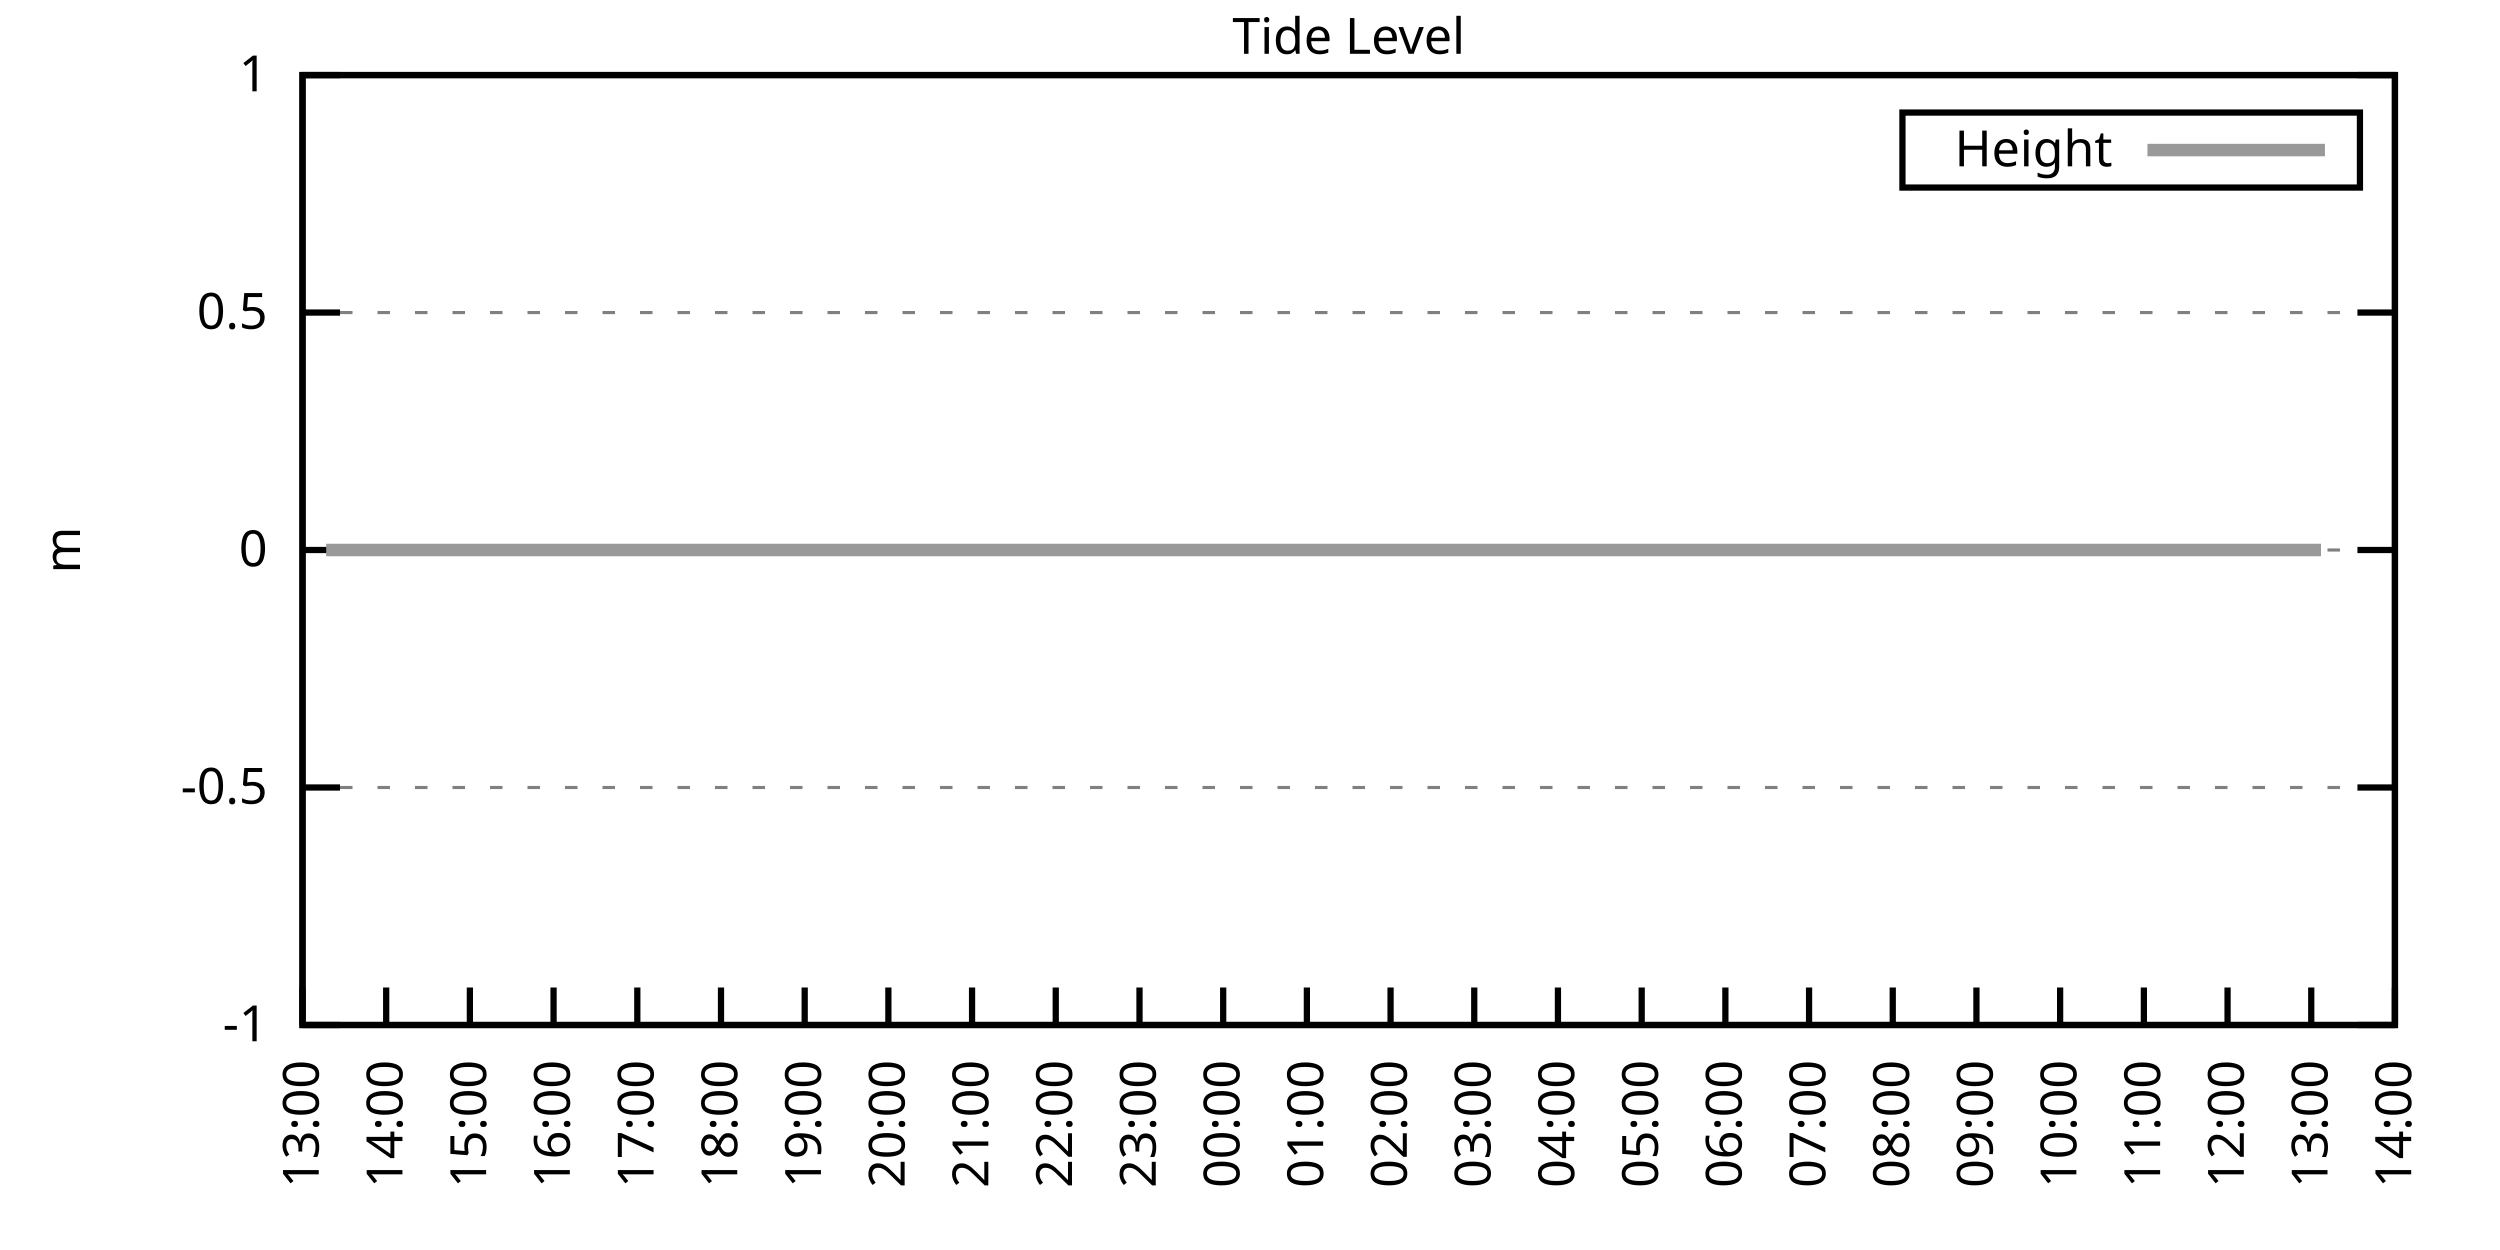
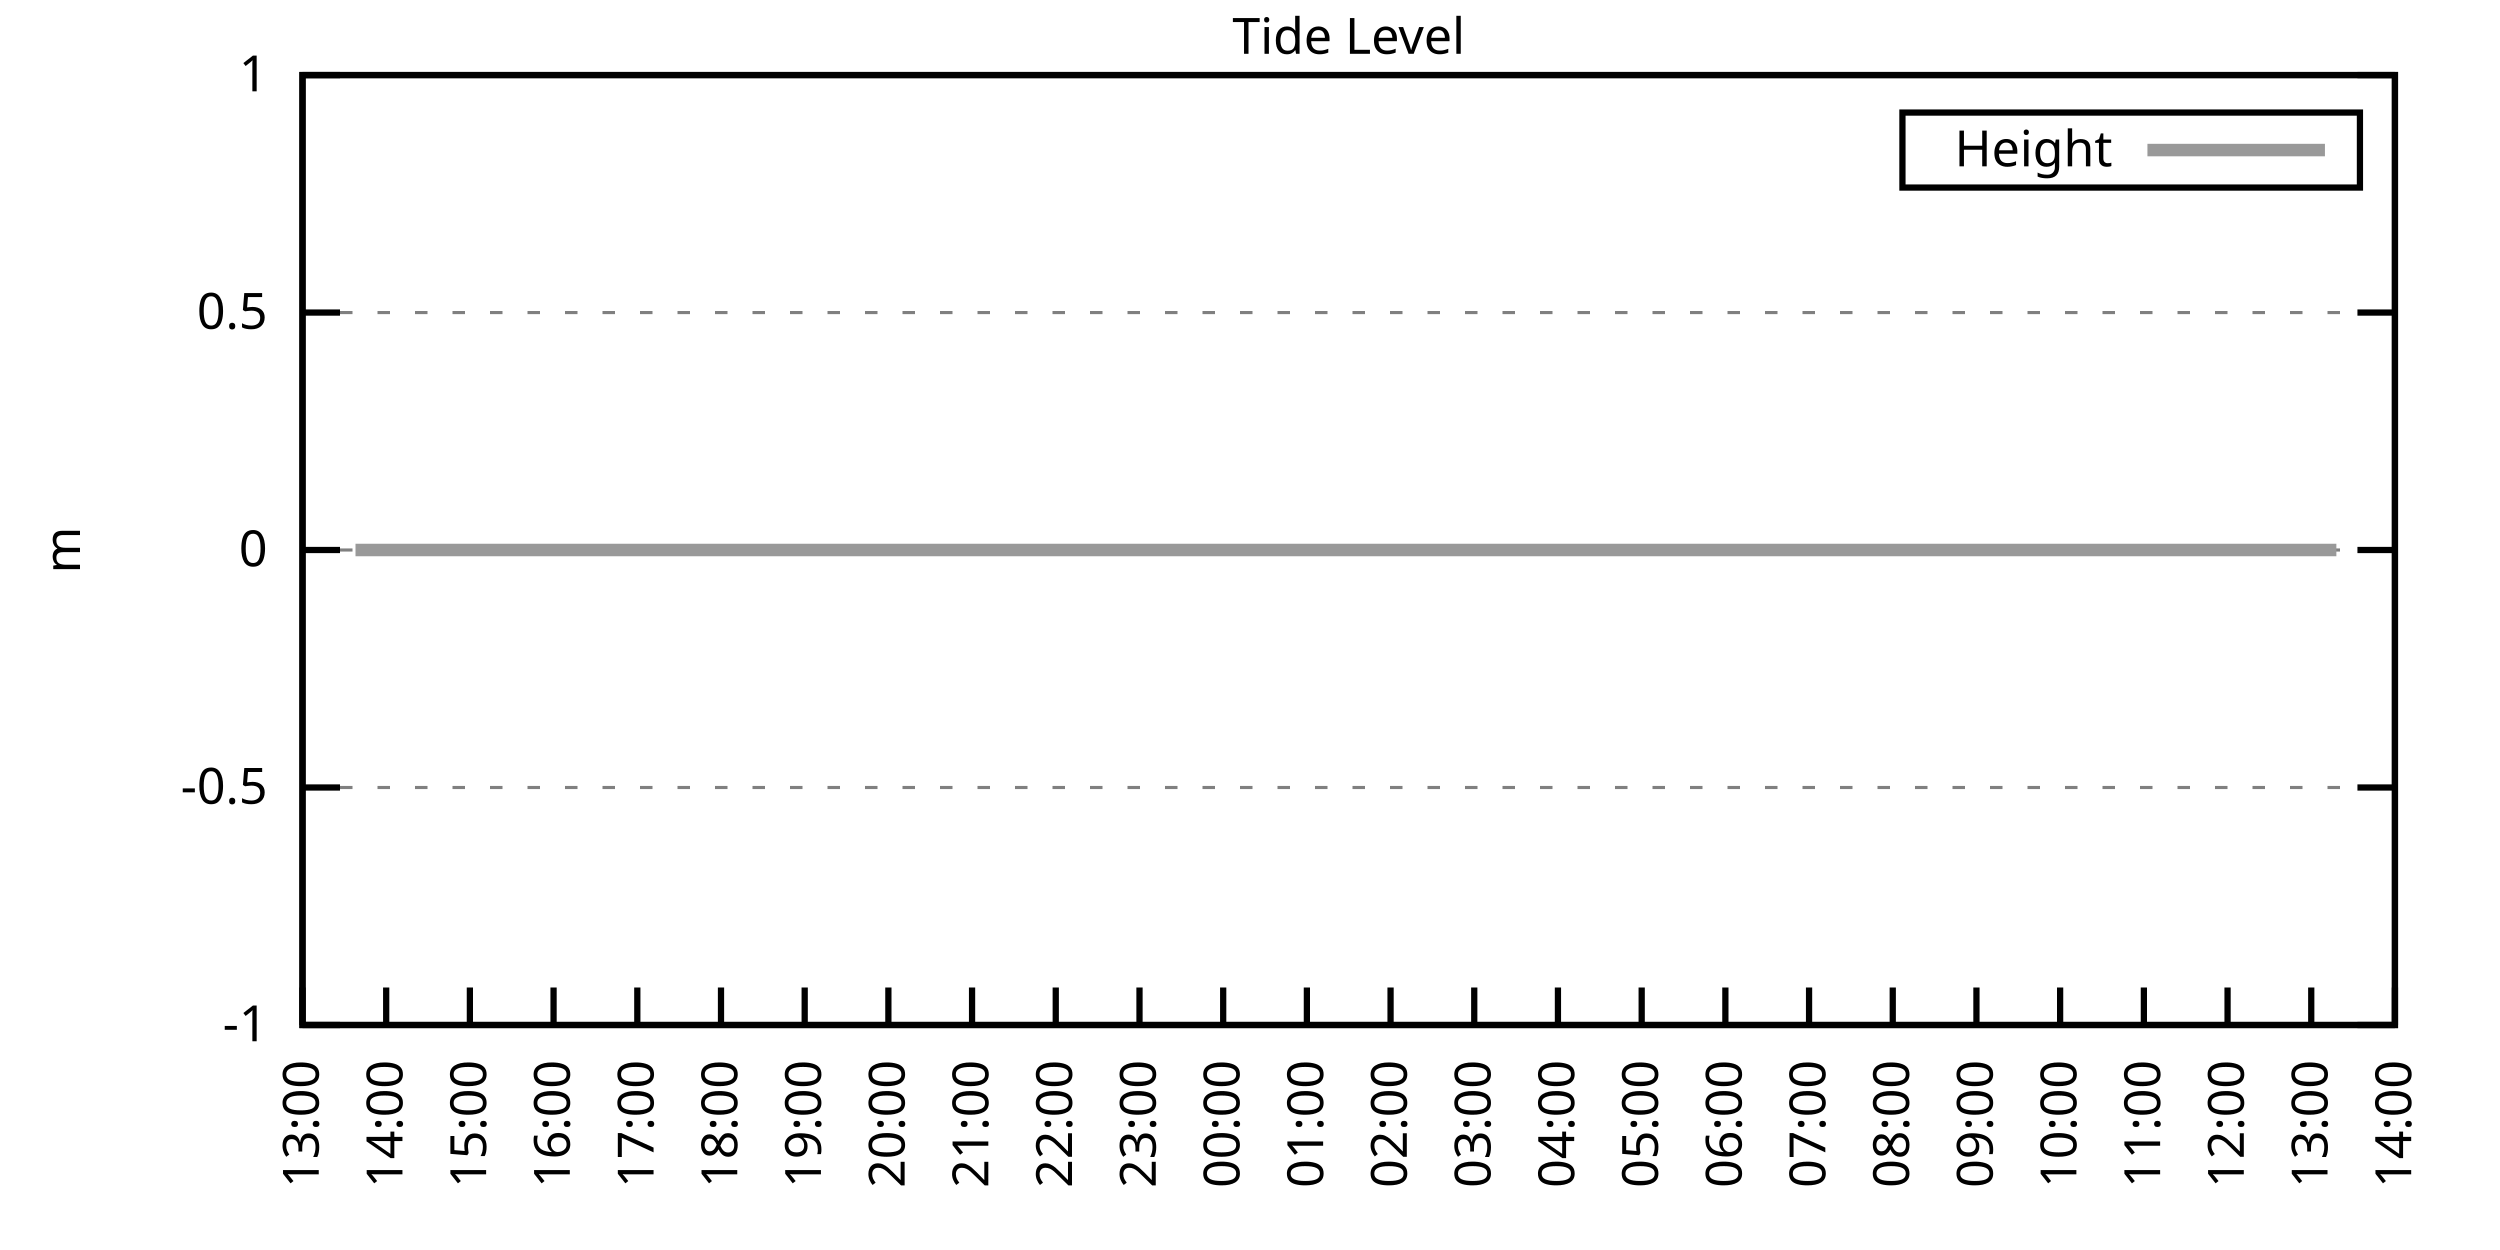
<svg xmlns="http://www.w3.org/2000/svg" xmlns:xlink="http://www.w3.org/1999/xlink" width="400" height="200" viewBox="0 0 400 200">
  <g id="gnuplot_canvas">
    <rect x="0" y="0" width="400" height="200" fill="none" />
    <defs>
      <circle id="gpDot" r="0.5" stroke-width="0.5" stroke="currentColor" />
      <path id="gpPt0" stroke-width="0.333" stroke="currentColor" d="M-1,0 h2 M0,-1 v2" />
      <path id="gpPt1" stroke-width="0.333" stroke="currentColor" d="M-1,-1 L1,1 M1,-1 L-1,1" />
      <path id="gpPt2" stroke-width="0.333" stroke="currentColor" d="M-1,0 L1,0 M0,-1 L0,1 M-1,-1 L1,1 M-1,1 L1,-1" />
      <rect id="gpPt3" stroke-width="0.333" stroke="currentColor" x="-1" y="-1" width="2" height="2" />
      <rect id="gpPt4" stroke-width="0.333" stroke="currentColor" fill="currentColor" x="-1" y="-1" width="2" height="2" />
      <circle id="gpPt5" stroke-width="0.333" stroke="currentColor" cx="0" cy="0" r="1" />
      <use xlink:href="#gpPt5" id="gpPt6" fill="currentColor" stroke="none" />
      <path id="gpPt7" stroke-width="0.333" stroke="currentColor" d="M0,-1.33 L-1.33,0.67 L1.33,0.67 z" />
      <use xlink:href="#gpPt7" id="gpPt8" fill="currentColor" stroke="none" />
      <use xlink:href="#gpPt7" id="gpPt9" stroke="currentColor" transform="rotate(180)" />
      <use xlink:href="#gpPt9" id="gpPt10" fill="currentColor" stroke="none" />
      <use xlink:href="#gpPt3" id="gpPt11" stroke="currentColor" transform="rotate(45)" />
      <use xlink:href="#gpPt11" id="gpPt12" fill="currentColor" stroke="none" />
      <path id="gpPt13" stroke-width="0.333" stroke="currentColor" d="M0,1.330 L1.265,0.411 L0.782,-1.067 L-0.782,-1.076 L-1.265,0.411 z" />
      <use xlink:href="#gpPt13" id="gpPt14" fill="currentColor" stroke="none" />
      <filter id="textbox" filterUnits="objectBoundingBox" x="0" y="0" height="1" width="1">
        <feFlood flood-color="white" flood-opacity="1" result="bgnd" />
        <feComposite in="SourceGraphic" in2="bgnd" operator="atop" />
      </filter>
      <filter id="greybox" filterUnits="objectBoundingBox" x="0" y="0" height="1" width="1">
        <feFlood flood-color="lightgrey" flood-opacity="1" result="grey" />
        <feComposite in="SourceGraphic" in2="grey" operator="atop" />
      </filter>
    </defs>
    <g fill="none" color="white" stroke="currentColor" stroke-width="1.00" stroke-linecap="butt" stroke-linejoin="miter">
</g>
    <g fill="none" color="black" stroke="currentColor" stroke-width="1.00" stroke-linecap="butt" stroke-linejoin="miter">
      <g stroke="none" shape-rendering="crispEdges">
        <polygon fill="rgb(255, 255, 255)" points="48.40,164.00 383.18,164.00 383.18,12.02 48.40,12.02 " />
      </g>
    </g>
    <g fill="none" color="black" stroke="currentColor" stroke-width="1.00" stroke-linecap="butt" stroke-linejoin="miter">
</g>
    <g fill="none" color="black" stroke="black" stroke-width="0.50" stroke-linecap="butt" stroke-linejoin="miter">
</g>
    <g fill="none" color="gray" stroke="currentColor" stroke-width="0.50" stroke-linecap="butt" stroke-linejoin="miter">
      <path stroke="gray" stroke-dasharray="2,4" class="gridline" d="M48.40,164.00 L383.19,164.00  " />
    </g>
    <g fill="none" color="gray" stroke="gray" stroke-width="1.00" stroke-linecap="butt" stroke-linejoin="miter">
</g>
    <g fill="none" color="black" stroke="currentColor" stroke-width="1.00" stroke-linecap="butt" stroke-linejoin="miter">
      <path stroke="black" d="M48.40,164.00 L54.40,164.00 M383.19,164.00 L377.19,164.00  " />
      <g transform="translate(42.80,166.60)" stroke="none" fill="black" font-family="Sans" font-size="8.00" text-anchor="end">
        <text>
          <tspan font-family="Sans">-1</tspan>
        </text>
      </g>
    </g>
    <g fill="none" color="black" stroke="currentColor" stroke-width="1.00" stroke-linecap="butt" stroke-linejoin="miter">
</g>
    <g fill="none" color="black" stroke="black" stroke-width="0.50" stroke-linecap="butt" stroke-linejoin="miter">
</g>
    <g fill="none" color="gray" stroke="currentColor" stroke-width="0.50" stroke-linecap="butt" stroke-linejoin="miter">
      <path stroke="gray" stroke-dasharray="2,4" class="gridline" d="M48.40,126.00 L383.19,126.00  " />
    </g>
    <g fill="none" color="gray" stroke="gray" stroke-width="1.00" stroke-linecap="butt" stroke-linejoin="miter">
</g>
    <g fill="none" color="black" stroke="currentColor" stroke-width="1.00" stroke-linecap="butt" stroke-linejoin="miter">
      <path stroke="black" d="M48.40,126.00 L54.40,126.00 M383.19,126.00 L377.19,126.00  " />
      <g transform="translate(42.80,128.60)" stroke="none" fill="black" font-family="Sans" font-size="8.00" text-anchor="end">
        <text>
          <tspan font-family="Sans">-0.5</tspan>
        </text>
      </g>
    </g>
    <g fill="none" color="black" stroke="currentColor" stroke-width="1.00" stroke-linecap="butt" stroke-linejoin="miter">
</g>
    <g fill="none" color="black" stroke="black" stroke-width="0.50" stroke-linecap="butt" stroke-linejoin="miter">
</g>
    <g fill="none" color="gray" stroke="currentColor" stroke-width="0.50" stroke-linecap="butt" stroke-linejoin="miter">
      <path stroke="gray" stroke-dasharray="2,4" class="gridline" d="M48.40,88.00 L383.19,88.00  " />
    </g>
    <g fill="none" color="gray" stroke="gray" stroke-width="1.00" stroke-linecap="butt" stroke-linejoin="miter">
</g>
    <g fill="none" color="black" stroke="currentColor" stroke-width="1.00" stroke-linecap="butt" stroke-linejoin="miter">
      <path stroke="black" d="M48.40,88.00 L54.40,88.00 M383.19,88.00 L377.19,88.00  " />
      <g transform="translate(42.80,90.60)" stroke="none" fill="black" font-family="Sans" font-size="8.00" text-anchor="end">
        <text>
          <tspan font-family="Sans"> 0</tspan>
        </text>
      </g>
    </g>
    <g fill="none" color="black" stroke="currentColor" stroke-width="1.00" stroke-linecap="butt" stroke-linejoin="miter">
</g>
    <g fill="none" color="black" stroke="black" stroke-width="0.50" stroke-linecap="butt" stroke-linejoin="miter">
</g>
    <g fill="none" color="gray" stroke="currentColor" stroke-width="0.50" stroke-linecap="butt" stroke-linejoin="miter">
      <path stroke="gray" stroke-dasharray="2,4" class="gridline" d="M48.40,50.01 L383.19,50.01  " />
    </g>
    <g fill="none" color="gray" stroke="gray" stroke-width="1.00" stroke-linecap="butt" stroke-linejoin="miter">
</g>
    <g fill="none" color="black" stroke="currentColor" stroke-width="1.00" stroke-linecap="butt" stroke-linejoin="miter">
      <path stroke="black" d="M48.40,50.01 L54.40,50.01 M383.19,50.01 L377.19,50.01  " />
      <g transform="translate(42.80,52.61)" stroke="none" fill="black" font-family="Sans" font-size="8.00" text-anchor="end">
        <text>
          <tspan font-family="Sans"> 0.5</tspan>
        </text>
      </g>
    </g>
    <g fill="none" color="black" stroke="currentColor" stroke-width="1.00" stroke-linecap="butt" stroke-linejoin="miter">
</g>
    <g fill="none" color="black" stroke="black" stroke-width="0.50" stroke-linecap="butt" stroke-linejoin="miter">
</g>
    <g fill="none" color="gray" stroke="currentColor" stroke-width="0.50" stroke-linecap="butt" stroke-linejoin="miter">
      <path stroke="gray" stroke-dasharray="2,4" class="gridline" d="M48.40,12.01 L383.19,12.01  " />
    </g>
    <g fill="none" color="gray" stroke="gray" stroke-width="1.00" stroke-linecap="butt" stroke-linejoin="miter">
</g>
    <g fill="none" color="black" stroke="currentColor" stroke-width="1.00" stroke-linecap="butt" stroke-linejoin="miter">
      <path stroke="black" d="M48.40,12.01 L54.40,12.01 M383.19,12.01 L377.19,12.01  " />
      <g transform="translate(42.80,14.61)" stroke="none" fill="black" font-family="Sans" font-size="8.00" text-anchor="end">
        <text>
          <tspan font-family="Sans"> 1</tspan>
        </text>
      </g>
    </g>
    <g fill="none" color="black" stroke="currentColor" stroke-width="1.00" stroke-linecap="butt" stroke-linejoin="miter">
      <path stroke="black" d="M48.40,164.00 L48.40,158.00  " />
      <g transform="translate(51.00,169.60) rotate(270.00)" stroke="none" fill="black" font-family="Sans" font-size="8.00" text-anchor="end">
        <text>
          <tspan font-family="Sans">13:00</tspan>
        </text>
      </g>
    </g>
    <g fill="none" color="black" stroke="currentColor" stroke-width="1.00" stroke-linecap="butt" stroke-linejoin="miter">
      <path stroke="black" d="M61.79,164.00 L61.79,158.00  " />
      <g transform="translate(64.39,169.60) rotate(270.00)" stroke="none" fill="black" font-family="Sans" font-size="8.00" text-anchor="end">
        <text>
          <tspan font-family="Sans">14:00</tspan>
        </text>
      </g>
    </g>
    <g fill="none" color="black" stroke="currentColor" stroke-width="1.00" stroke-linecap="butt" stroke-linejoin="miter">
      <path stroke="black" d="M75.18,164.00 L75.18,158.00  " />
      <g transform="translate(77.78,169.60) rotate(270.00)" stroke="none" fill="black" font-family="Sans" font-size="8.00" text-anchor="end">
        <text>
          <tspan font-family="Sans">15:00</tspan>
        </text>
      </g>
    </g>
    <g fill="none" color="black" stroke="currentColor" stroke-width="1.00" stroke-linecap="butt" stroke-linejoin="miter">
      <path stroke="black" d="M88.57,164.00 L88.57,158.00  " />
      <g transform="translate(91.17,169.60) rotate(270.00)" stroke="none" fill="black" font-family="Sans" font-size="8.00" text-anchor="end">
        <text>
          <tspan font-family="Sans">16:00</tspan>
        </text>
      </g>
    </g>
    <g fill="none" color="black" stroke="currentColor" stroke-width="1.00" stroke-linecap="butt" stroke-linejoin="miter">
      <path stroke="black" d="M101.97,164.00 L101.97,158.00  " />
      <g transform="translate(104.57,169.60) rotate(270.00)" stroke="none" fill="black" font-family="Sans" font-size="8.00" text-anchor="end">
        <text>
          <tspan font-family="Sans">17:00</tspan>
        </text>
      </g>
    </g>
    <g fill="none" color="black" stroke="currentColor" stroke-width="1.00" stroke-linecap="butt" stroke-linejoin="miter">
      <path stroke="black" d="M115.36,164.00 L115.36,158.00  " />
      <g transform="translate(117.96,169.60) rotate(270.00)" stroke="none" fill="black" font-family="Sans" font-size="8.00" text-anchor="end">
        <text>
          <tspan font-family="Sans">18:00</tspan>
        </text>
      </g>
    </g>
    <g fill="none" color="black" stroke="currentColor" stroke-width="1.00" stroke-linecap="butt" stroke-linejoin="miter">
      <path stroke="black" d="M128.75,164.00 L128.75,158.00  " />
      <g transform="translate(131.35,169.60) rotate(270.00)" stroke="none" fill="black" font-family="Sans" font-size="8.00" text-anchor="end">
        <text>
          <tspan font-family="Sans">19:00</tspan>
        </text>
      </g>
    </g>
    <g fill="none" color="black" stroke="currentColor" stroke-width="1.00" stroke-linecap="butt" stroke-linejoin="miter">
      <path stroke="black" d="M142.14,164.00 L142.14,158.00  " />
      <g transform="translate(144.74,169.60) rotate(270.00)" stroke="none" fill="black" font-family="Sans" font-size="8.00" text-anchor="end">
        <text>
          <tspan font-family="Sans">20:00</tspan>
        </text>
      </g>
    </g>
    <g fill="none" color="black" stroke="currentColor" stroke-width="1.00" stroke-linecap="butt" stroke-linejoin="miter">
      <path stroke="black" d="M155.53,164.00 L155.53,158.00  " />
      <g transform="translate(158.13,169.60) rotate(270.00)" stroke="none" fill="black" font-family="Sans" font-size="8.00" text-anchor="end">
        <text>
          <tspan font-family="Sans">21:00</tspan>
        </text>
      </g>
    </g>
    <g fill="none" color="black" stroke="currentColor" stroke-width="1.00" stroke-linecap="butt" stroke-linejoin="miter">
      <path stroke="black" d="M168.92,164.00 L168.92,158.00  " />
      <g transform="translate(171.52,169.60) rotate(270.00)" stroke="none" fill="black" font-family="Sans" font-size="8.00" text-anchor="end">
        <text>
          <tspan font-family="Sans">22:00</tspan>
        </text>
      </g>
    </g>
    <g fill="none" color="black" stroke="currentColor" stroke-width="1.00" stroke-linecap="butt" stroke-linejoin="miter">
      <path stroke="black" d="M182.32,164.00 L182.32,158.00  " />
      <g transform="translate(184.92,169.60) rotate(270.00)" stroke="none" fill="black" font-family="Sans" font-size="8.00" text-anchor="end">
        <text>
          <tspan font-family="Sans">23:00</tspan>
        </text>
      </g>
    </g>
    <g fill="none" color="black" stroke="currentColor" stroke-width="1.00" stroke-linecap="butt" stroke-linejoin="miter">
      <path stroke="black" d="M195.71,164.00 L195.71,158.00  " />
      <g transform="translate(198.31,169.60) rotate(270.00)" stroke="none" fill="black" font-family="Sans" font-size="8.00" text-anchor="end">
        <text>
          <tspan font-family="Sans">00:00</tspan>
        </text>
      </g>
    </g>
    <g fill="none" color="black" stroke="currentColor" stroke-width="1.00" stroke-linecap="butt" stroke-linejoin="miter">
      <path stroke="black" d="M209.10,164.00 L209.10,158.00  " />
      <g transform="translate(211.70,169.60) rotate(270.00)" stroke="none" fill="black" font-family="Sans" font-size="8.00" text-anchor="end">
        <text>
          <tspan font-family="Sans">01:00</tspan>
        </text>
      </g>
    </g>
    <g fill="none" color="black" stroke="currentColor" stroke-width="1.00" stroke-linecap="butt" stroke-linejoin="miter">
      <path stroke="black" d="M222.49,164.00 L222.49,158.00  " />
      <g transform="translate(225.09,169.60) rotate(270.00)" stroke="none" fill="black" font-family="Sans" font-size="8.00" text-anchor="end">
        <text>
          <tspan font-family="Sans">02:00</tspan>
        </text>
      </g>
    </g>
    <g fill="none" color="black" stroke="currentColor" stroke-width="1.00" stroke-linecap="butt" stroke-linejoin="miter">
      <path stroke="black" d="M235.88,164.00 L235.88,158.00  " />
      <g transform="translate(238.48,169.60) rotate(270.00)" stroke="none" fill="black" font-family="Sans" font-size="8.00" text-anchor="end">
        <text>
          <tspan font-family="Sans">03:00</tspan>
        </text>
      </g>
    </g>
    <g fill="none" color="black" stroke="currentColor" stroke-width="1.00" stroke-linecap="butt" stroke-linejoin="miter">
      <path stroke="black" d="M249.27,164.00 L249.27,158.00  " />
      <g transform="translate(251.87,169.60) rotate(270.00)" stroke="none" fill="black" font-family="Sans" font-size="8.00" text-anchor="end">
        <text>
          <tspan font-family="Sans">04:00</tspan>
        </text>
      </g>
    </g>
    <g fill="none" color="black" stroke="currentColor" stroke-width="1.00" stroke-linecap="butt" stroke-linejoin="miter">
      <path stroke="black" d="M262.67,164.00 L262.67,158.00  " />
      <g transform="translate(265.27,169.60) rotate(270.00)" stroke="none" fill="black" font-family="Sans" font-size="8.00" text-anchor="end">
        <text>
          <tspan font-family="Sans">05:00</tspan>
        </text>
      </g>
    </g>
    <g fill="none" color="black" stroke="currentColor" stroke-width="1.00" stroke-linecap="butt" stroke-linejoin="miter">
      <path stroke="black" d="M276.06,164.00 L276.06,158.00  " />
      <g transform="translate(278.66,169.60) rotate(270.00)" stroke="none" fill="black" font-family="Sans" font-size="8.00" text-anchor="end">
        <text>
          <tspan font-family="Sans">06:00</tspan>
        </text>
      </g>
    </g>
    <g fill="none" color="black" stroke="currentColor" stroke-width="1.00" stroke-linecap="butt" stroke-linejoin="miter">
      <path stroke="black" d="M289.45,164.00 L289.45,158.00  " />
      <g transform="translate(292.05,169.60) rotate(270.00)" stroke="none" fill="black" font-family="Sans" font-size="8.00" text-anchor="end">
        <text>
          <tspan font-family="Sans">07:00</tspan>
        </text>
      </g>
    </g>
    <g fill="none" color="black" stroke="currentColor" stroke-width="1.00" stroke-linecap="butt" stroke-linejoin="miter">
      <path stroke="black" d="M302.84,164.00 L302.84,158.00  " />
      <g transform="translate(305.44,169.60) rotate(270.00)" stroke="none" fill="black" font-family="Sans" font-size="8.00" text-anchor="end">
        <text>
          <tspan font-family="Sans">08:00</tspan>
        </text>
      </g>
    </g>
    <g fill="none" color="black" stroke="currentColor" stroke-width="1.00" stroke-linecap="butt" stroke-linejoin="miter">
      <path stroke="black" d="M316.23,164.00 L316.23,158.00  " />
      <g transform="translate(318.83,169.60) rotate(270.00)" stroke="none" fill="black" font-family="Sans" font-size="8.00" text-anchor="end">
        <text>
          <tspan font-family="Sans">09:00</tspan>
        </text>
      </g>
    </g>
    <g fill="none" color="black" stroke="currentColor" stroke-width="1.00" stroke-linecap="butt" stroke-linejoin="miter">
      <path stroke="black" d="M329.62,164.00 L329.62,158.00  " />
      <g transform="translate(332.22,169.60) rotate(270.00)" stroke="none" fill="black" font-family="Sans" font-size="8.00" text-anchor="end">
        <text>
          <tspan font-family="Sans">10:00</tspan>
        </text>
      </g>
    </g>
    <g fill="none" color="black" stroke="currentColor" stroke-width="1.00" stroke-linecap="butt" stroke-linejoin="miter">
      <path stroke="black" d="M343.02,164.00 L343.02,158.00  " />
      <g transform="translate(345.62,169.60) rotate(270.00)" stroke="none" fill="black" font-family="Sans" font-size="8.00" text-anchor="end">
        <text>
          <tspan font-family="Sans">11:00</tspan>
        </text>
      </g>
    </g>
    <g fill="none" color="black" stroke="currentColor" stroke-width="1.00" stroke-linecap="butt" stroke-linejoin="miter">
      <path stroke="black" d="M356.41,164.00 L356.41,158.00  " />
      <g transform="translate(359.01,169.60) rotate(270.00)" stroke="none" fill="black" font-family="Sans" font-size="8.00" text-anchor="end">
        <text>
          <tspan font-family="Sans">12:00</tspan>
        </text>
      </g>
    </g>
    <g fill="none" color="black" stroke="currentColor" stroke-width="1.00" stroke-linecap="butt" stroke-linejoin="miter">
      <path stroke="black" d="M369.80,164.00 L369.80,158.00  " />
      <g transform="translate(372.40,169.60) rotate(270.00)" stroke="none" fill="black" font-family="Sans" font-size="8.00" text-anchor="end">
        <text>
          <tspan font-family="Sans">13:00</tspan>
        </text>
      </g>
    </g>
    <g fill="none" color="black" stroke="currentColor" stroke-width="1.00" stroke-linecap="butt" stroke-linejoin="miter">
      <path stroke="black" d="M383.19,164.00 L383.19,158.00  " />
      <g transform="translate(385.79,169.60) rotate(270.00)" stroke="none" fill="black" font-family="Sans" font-size="8.00" text-anchor="end">
        <text>
          <tspan font-family="Sans">14:00</tspan>
        </text>
      </g>
    </g>
    <g fill="none" color="black" stroke="currentColor" stroke-width="1.00" stroke-linecap="butt" stroke-linejoin="miter">
</g>
    <g fill="none" color="black" stroke="currentColor" stroke-width="1.00" stroke-linecap="butt" stroke-linejoin="miter">
      <path stroke="black" d="M48.40,12.01 L48.40,164.00 L383.19,164.00 L383.19,12.01 L48.40,12.01 Z  " />
    </g>
    <g fill="none" color="black" stroke="currentColor" stroke-width="1.00" stroke-linecap="butt" stroke-linejoin="miter">
</g>
    <g fill="none" color="black" stroke="currentColor" stroke-width="1.00" stroke-linecap="butt" stroke-linejoin="miter">
      <path stroke="black" d="M304.39,30.01 L304.39,18.01 L377.59,18.01 L377.59,30.01 L304.39,30.01 Z  " />
    </g>
    <g id="Tide_level_plot_1">
      <g fill="none" color="white" stroke="black" stroke-width="2.00" stroke-linecap="butt" stroke-linejoin="miter">
</g>
      <g fill="none" color="black" stroke="currentColor" stroke-width="2.00" stroke-linecap="butt" stroke-linejoin="miter">
        <g transform="translate(337.99,26.61)" stroke="none" fill="black" font-family="Sans" font-size="8.00" text-anchor="end">
          <text>
            <tspan font-family="Sans">Height</tspan>
          </text>
        </g>
      </g>
      <g fill="none" color="black" stroke="currentColor" stroke-width="2.00" stroke-linecap="butt" stroke-linejoin="miter">
-         <path stroke="rgb(153, 153, 153)" d="M343.59,24.01 L371.99,24.01 M52.19,88.00 L54.87,88.00 L56.88,88.00 L59.34,88.00 L61.35,88.00 L63.58,88.00   L66.03,88.00 L68.26,88.00 L70.27,88.00 L72.95,88.00 L74.74,88.00 L77.19,88.00 L79.20,88.00 L81.66,88.00   L83.66,88.00 L85.90,88.00 L88.13,88.00 L90.58,88.00 L92.37,88.00 L94.60,88.00 L97.06,88.00 L99.51,88.00   L101.74,88.00 L103.53,88.00 L105.98,88.00 L108.44,88.00 L110.67,88.00 L112.90,88.00 L115.13,88.00 L117.37,88.00   L119.38,88.00 L121.83,88.00 L124.06,88.00 L125.85,88.00 L128.53,88.00 L130.54,88.00 L132.77,88.00 L135.22,88.00   L137.23,88.00 L139.69,88.00 L141.92,88.00 L143.93,88.00 L145.94,88.00 L148.17,88.00 L150.85,88.00 L153.08,88.00   L155.09,88.00 L157.32,88.00 L159.77,88.00 L161.78,88.00 L164.24,88.00 L166.47,88.00 L168.25,88.00 L170.71,88.00   L172.94,88.00 L175.17,88.00 L177.18,88.00 L179.64,88.00 L181.65,88.00 L184.32,88.00 L186.33,88.00 L188.57,88.00   L191.02,88.00 L193.03,88.00 L195.48,88.00 L197.27,88.00 L199.95,88.00 L201.73,88.00 L203.97,88.00 L206.42,88.00   L208.65,88.00 L211.11,88.00 L212.89,88.00 L215.35,88.00 L217.58,88.00 L219.81,88.00 L222.04,88.00 L224.05,88.00   L226.51,88.00 L228.74,88.00 L231.20,88.00 L233.20,88.00 L235.66,88.00 L237.89,88.00 L239.68,88.00 L242.36,88.00   L244.59,88.00 L246.82,88.00 L248.83,88.00 L251.06,88.00 L253.07,88.00 L255.75,88.00 L257.76,88.00 L260.21,88.00   L262.22,88.00 L264.45,88.00 L266.46,88.00 L269.14,88.00 L271.15,88.00 L273.60,88.00 L275.61,88.00 L278.07,88.00   L280.30,88.00 L282.31,88.00 L284.76,88.00 L286.77,88.00 L289.23,88.00 L291.46,88.00 L293.47,88.00 L295.92,88.00   L297.93,88.00 L300.39,88.00 L302.17,88.00 L304.85,88.00 L307.08,88.00 L309.09,88.00 L311.32,88.00 L313.55,88.00   L316.01,88.00 L318.02,88.00 L320.47,88.00 L322.26,88.00 L324.71,88.00 L326.72,88.00 L329.18,88.00 L331.63,88.00   L333.64,88.00 L336.10,88.00 L338.10,88.00 L340.56,88.00 L342.35,88.00 L345.02,88.00 L347.03,88.00 L349.26,88.00   L351.50,88.00 L353.73,88.00 L355.96,88.00 L358.42,88.00 L360.42,88.00 L362.66,88.00 L365.11,88.00 L367.34,88.00   L369.35,88.00 L371.36,88.00  " />
+         <path stroke="rgb(153, 153, 153)" d="M343.59,24.01 L371.99,24.01 M56.88,88.00 L59.34,88.00 L61.35,88.00 L63.58,88.00 L66.03,88.00 L68.26,88.00   L70.27,88.00 L72.95,88.00 L74.74,88.00 L77.19,88.00 L79.20,88.00 L81.66,88.00 L83.66,88.00 L85.90,88.00   L88.13,88.00 L90.58,88.00 L92.37,88.00 L94.60,88.00 L97.06,88.00 L99.51,88.00 L101.74,88.00 L103.53,88.00   L105.98,88.00 L108.44,88.00 L110.67,88.00 L112.90,88.00 L115.13,88.00 L117.37,88.00 L119.38,88.00 L121.83,88.00   L124.06,88.00 L125.85,88.00 L128.53,88.00 L130.54,88.00 L132.77,88.00 L135.22,88.00 L137.23,88.00 L139.69,88.00   L141.92,88.00 L143.93,88.00 L145.94,88.00 L148.17,88.00 L150.85,88.00 L153.08,88.00 L155.09,88.00 L157.32,88.00   L159.77,88.00 L161.78,88.00 L164.24,88.00 L166.47,88.00 L168.25,88.00 L170.71,88.00 L172.94,88.00 L175.17,88.00   L177.18,88.00 L179.64,88.00 L181.65,88.00 L184.32,88.00 L186.33,88.00 L188.57,88.00 L191.02,88.00 L193.03,88.00   L195.48,88.00 L197.27,88.00 L199.95,88.00 L201.73,88.00 L203.97,88.00 L206.42,88.00 L208.65,88.00 L211.11,88.00   L212.89,88.00 L215.35,88.00 L217.58,88.00 L219.81,88.00 L222.04,88.00 L224.05,88.00 L226.51,88.00 L228.74,88.00   L231.20,88.00 L233.20,88.00 L235.66,88.00 L237.89,88.00 L239.68,88.00 L242.36,88.00 L244.59,88.00 L246.82,88.00   L248.83,88.00 L251.06,88.00 L253.07,88.00 L255.75,88.00 L257.76,88.00 L260.21,88.00 L262.22,88.00 L264.45,88.00   L266.46,88.00 L269.14,88.00 L271.15,88.00 L273.60,88.00 L275.61,88.00 L278.07,88.00 L280.30,88.00 L282.31,88.00   L284.76,88.00 L286.77,88.00 L289.23,88.00 L291.46,88.00 L293.47,88.00 L295.92,88.00 L297.93,88.00 L300.39,88.00   L302.17,88.00 L304.85,88.00 L307.08,88.00 L309.09,88.00 L311.32,88.00 L313.55,88.00 L316.01,88.00 L318.02,88.00   L320.47,88.00 L322.26,88.00 L324.71,88.00 L326.72,88.00 L329.18,88.00 L331.63,88.00 L333.64,88.00 L336.10,88.00   L338.10,88.00 L340.56,88.00 L342.35,88.00 L345.02,88.00 L347.03,88.00 L349.26,88.00 L351.50,88.00 L353.73,88.00   L355.96,88.00 L358.42,88.00 L360.42,88.00 L362.66,88.00 L365.11,88.00 L367.34,88.00 L369.35,88.00 L371.36,88.00   L373.82,88.00  " />
      </g>
    </g>
    <g fill="none" color="black" stroke="currentColor" stroke-width="2.00" stroke-linecap="butt" stroke-linejoin="miter">
</g>
    <g fill="none" color="black" stroke="black" stroke-width="1.00" stroke-linecap="butt" stroke-linejoin="miter">
</g>
    <g fill="none" color="black" stroke="currentColor" stroke-width="1.00" stroke-linecap="butt" stroke-linejoin="miter">
      <path stroke="black" d="M48.40,12.01 L48.40,164.00 L383.19,164.00 L383.19,12.01 L48.40,12.01 Z  " />
      <g transform="translate(12.80,88.01) rotate(270.00)" stroke="none" fill="black" font-family="Sans" font-size="8.00" text-anchor="middle">
        <text>
          <tspan font-family="Sans">m</tspan>
        </text>
      </g>
    </g>
    <g fill="none" color="black" stroke="currentColor" stroke-width="1.00" stroke-linecap="butt" stroke-linejoin="miter">
</g>
    <g fill="none" color="black" stroke="currentColor" stroke-width="1.00" stroke-linecap="butt" stroke-linejoin="miter">
      <g transform="translate(215.79,8.61)" stroke="none" fill="black" font-family="Sans" font-size="8.00" text-anchor="middle">
        <text>
          <tspan font-family="Sans">Tide Level</tspan>
        </text>
      </g>
    </g>
    <g fill="none" color="black" stroke="currentColor" stroke-width="1.00" stroke-linecap="butt" stroke-linejoin="miter">
</g>
  </g>
</svg>
